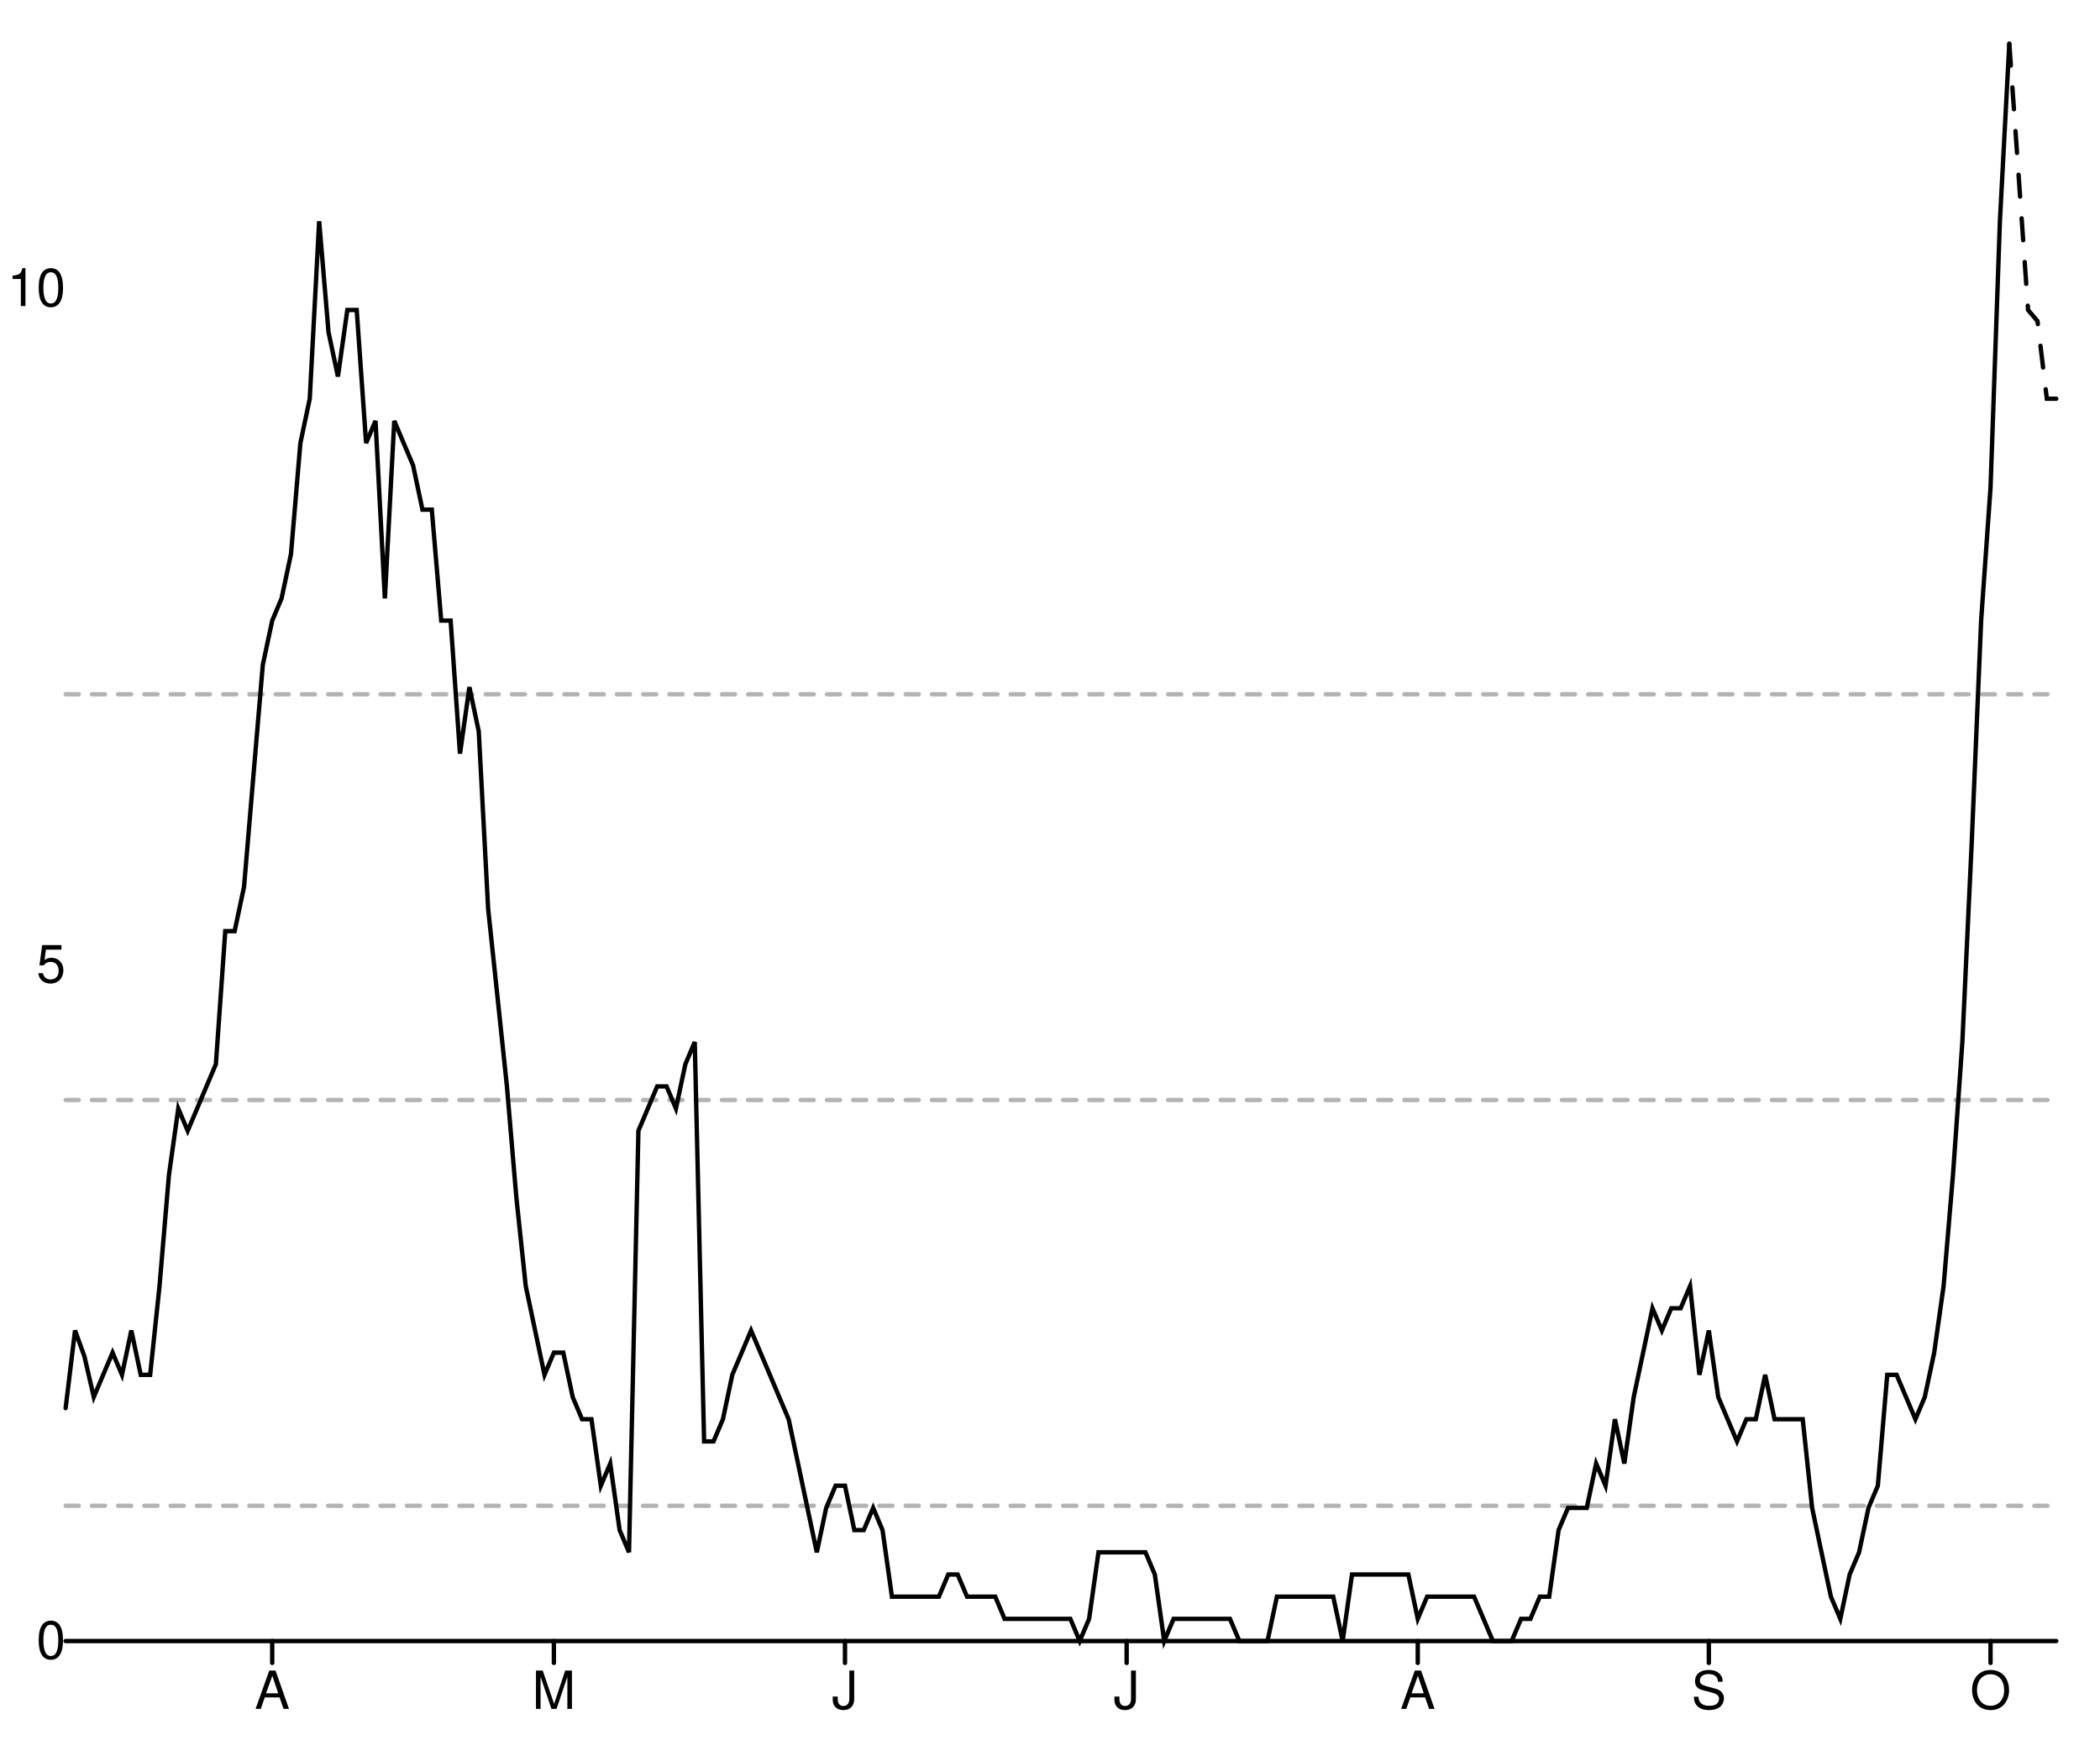
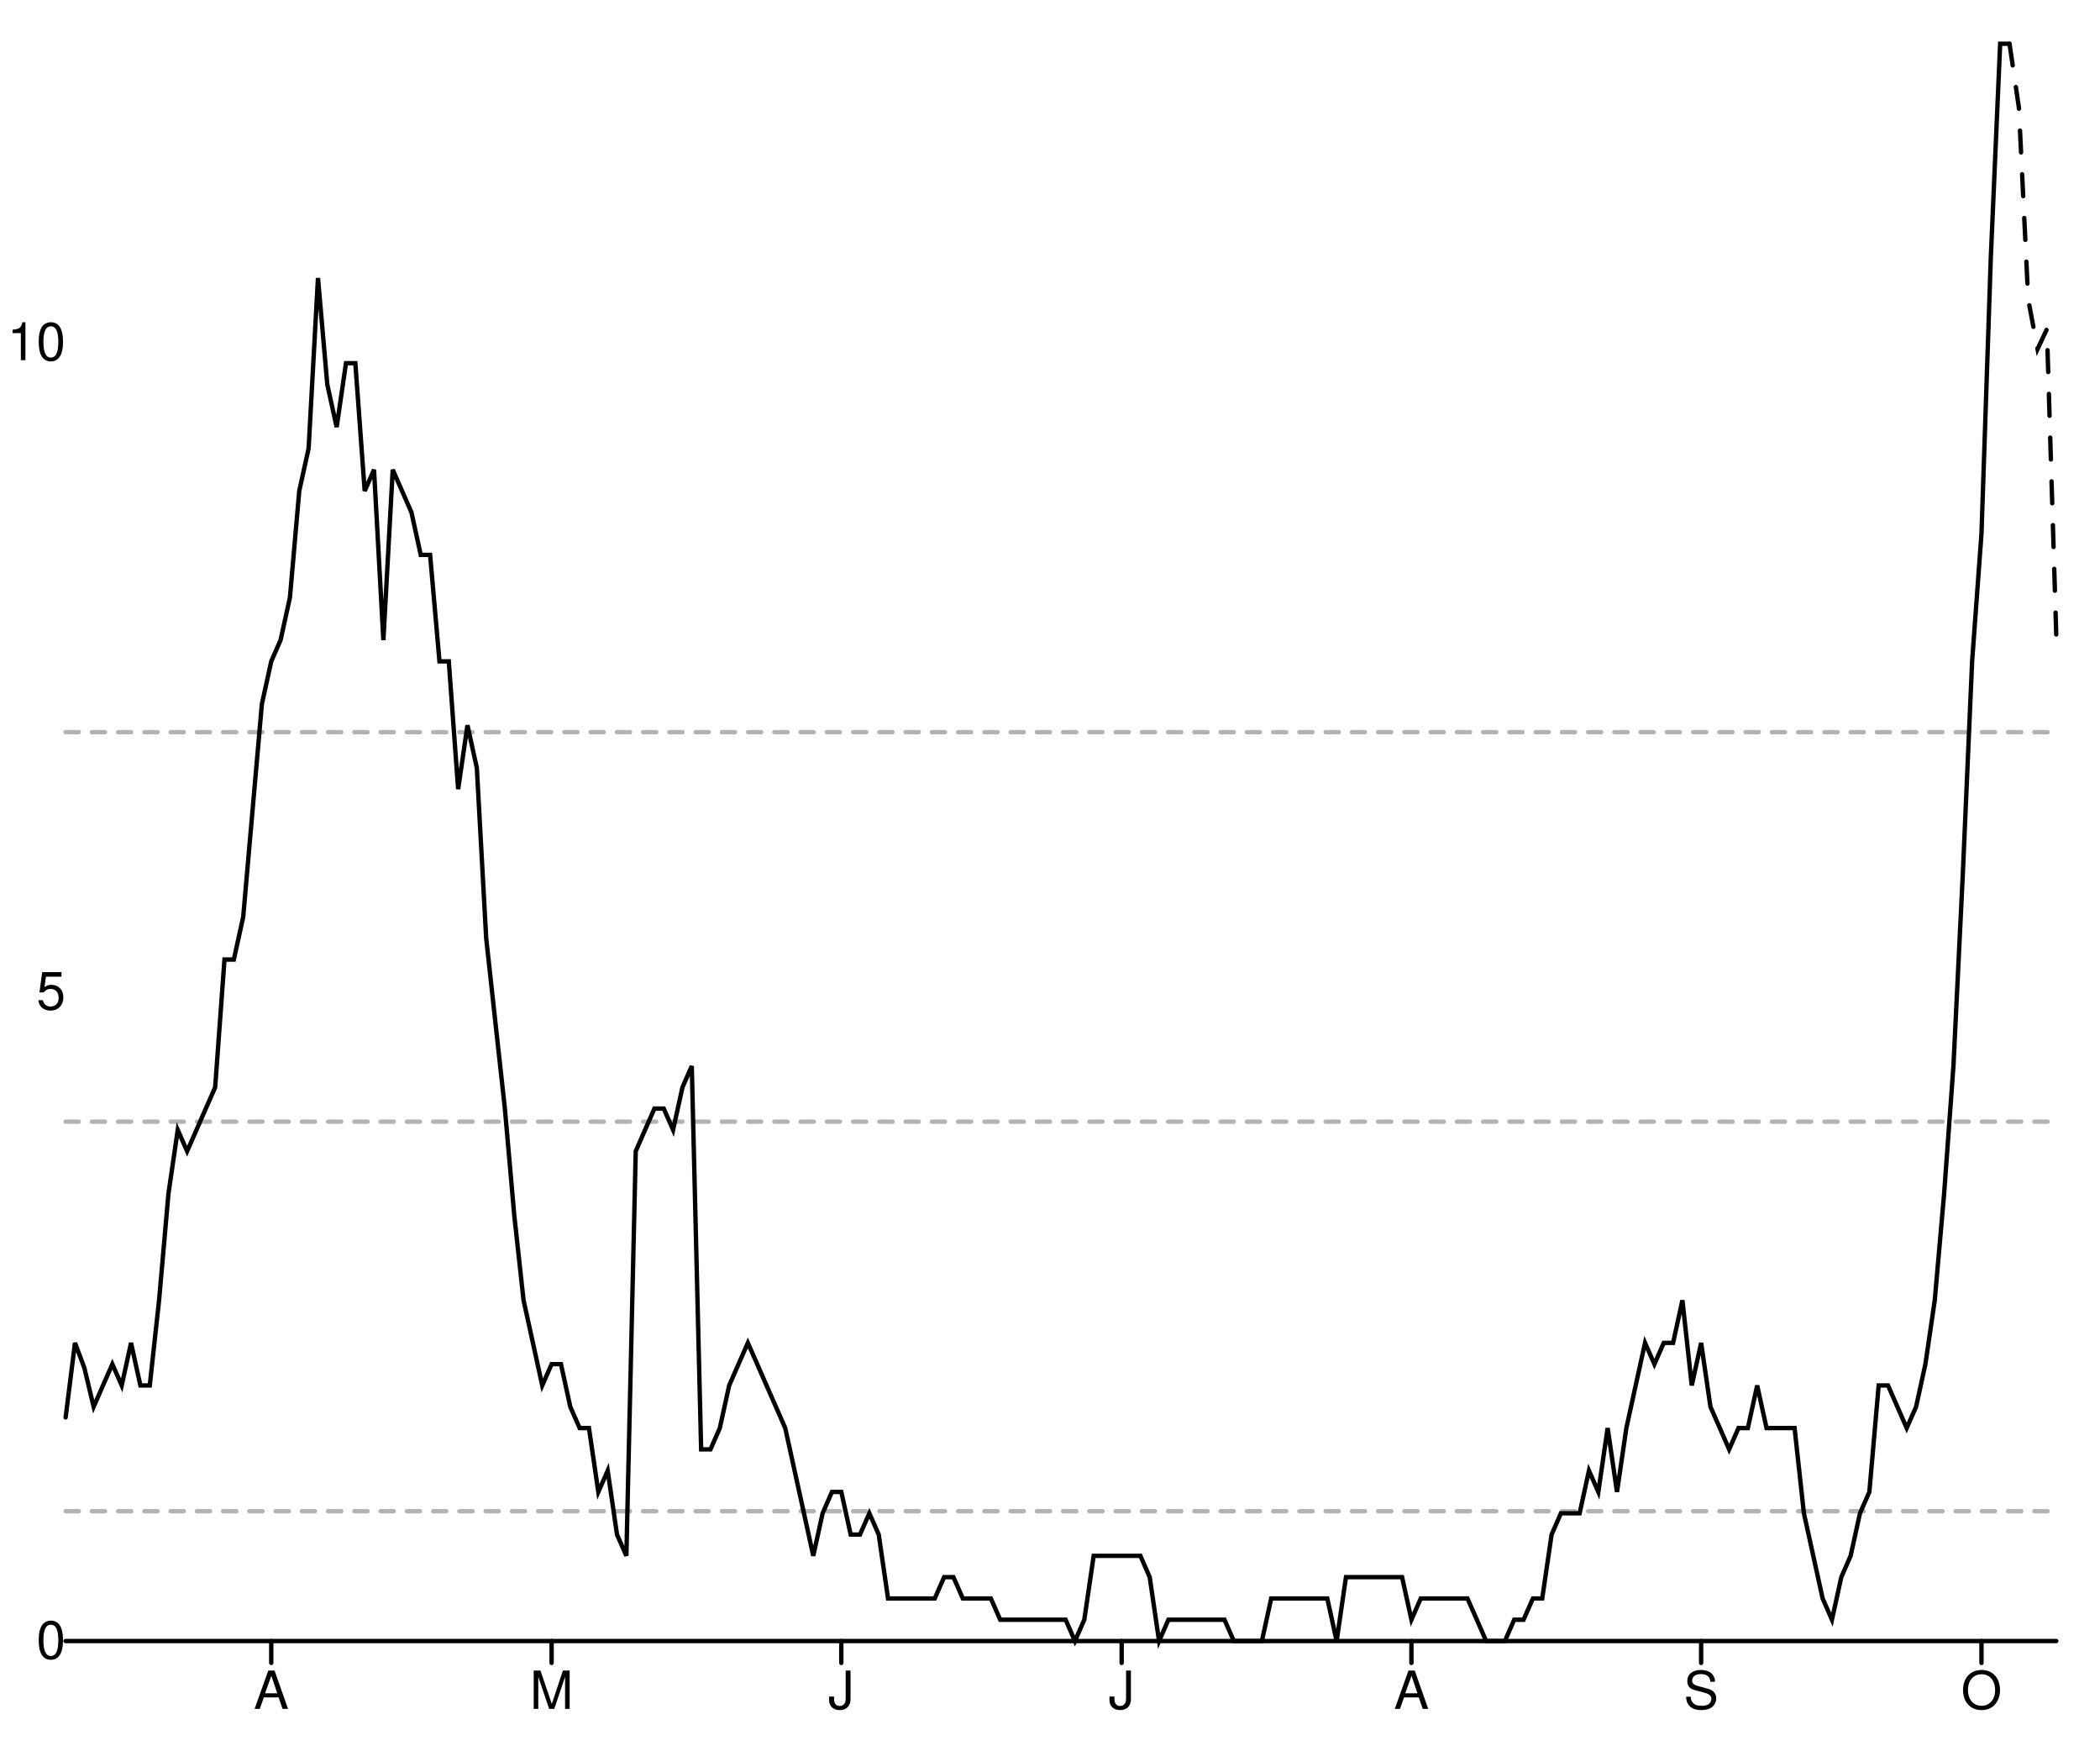
<svg xmlns="http://www.w3.org/2000/svg" width="480" height="400" viewBox="0 0 480 400" style="overflow:display" preserveAspectRatio="xMinYMin meet" overflow="visible">
  <defs>
    <style>
	.data-series path.line { fill-opacity: 0; stroke: black; }
	.data-series path.line.dotted { stroke-dasharray: 12 20 }
	.data-series circle { display: none; }
	.data-series:hover path.line, .data-series.on path.line { stroke-width: 1; }
	.data-series:hover circle, .data-series.on circle { display: inline; }
	.data-series circle:hover, .data-series circle.on { r: 1px!important; }
	.graph-grid { font-family: "Helvetica Neue",Helvetica,Arial,"Lucida Grande",sans-serif; }
	.graph-grid line { stroke: black; stroke-width: 1; stroke-linecap: round; }
	.graph-grid.graph-grid-x text { text-anchor: middle; dominant-baseline: hanging; transform: translateY(10px); }
	.graph-grid.graph-grid-y text { text-anchor: end; dominant-baseline: middle; transform: translateX(-10px); }
	</style>
  </defs>
  <g class="graph-grid graph-grid-y">
    <line x1="15.00" y1="375.00" x2="470.00" y2="375.00" data-left="15" />
    <text x="25" y="375" text-anchor="end">0</text>
-     <text x="25" y="220.467" text-anchor="end">5</text>
-     <text x="25" y="65.934" text-anchor="end">10</text>
+     <text x="25" y="226.648" text-anchor="end">5</text>
+     <text x="25" y="78.296" text-anchor="end">10</text>
    <text style="text-anchor:middle;dominant-baseline:hanging;font-weight:bold;transform: translateY(192.5px) rotate(-90deg);" />
  </g>
  <g class="graph-grid graph-grid-x">
-     <line class="tick" x1="62.22" y1="375.00" x2="62.22" y2="380.00" />
-     <text x="62.217" y="375" text-anchor="middle">A</text>
-     <line class="tick" x1="126.60" y1="375.00" x2="126.60" y2="380.00" />
-     <text x="126.604" y="375" text-anchor="middle">M</text>
-     <line class="tick" x1="193.14" y1="375.00" x2="193.14" y2="380.00" />
-     <text x="193.137" y="375" text-anchor="middle">J</text>
-     <line class="tick" x1="257.52" y1="375.00" x2="257.52" y2="380.00" />
-     <text x="257.524" y="375" text-anchor="middle">J</text>
-     <line class="tick" x1="324.06" y1="375.00" x2="324.06" y2="380.00" />
-     <text x="324.057" y="375" text-anchor="middle">A</text>
-     <line class="tick" x1="390.59" y1="375.00" x2="390.59" y2="380.00" />
-     <text x="390.59" y="375" text-anchor="middle">S</text>
-     <line class="tick" x1="454.98" y1="375.00" x2="454.98" y2="380.00" />
-     <text x="454.976" y="375" text-anchor="middle">O</text>
+     <line class="tick" x1="62.00" y1="375.00" x2="62.00" y2="380.00" />
+     <text x="61.995" y="375" text-anchor="middle">A</text>
+     <line class="tick" x1="126.08" y1="375.00" x2="126.08" y2="380.00" />
+     <text x="126.08" y="375" text-anchor="middle">M</text>
+     <line class="tick" x1="192.30" y1="375.00" x2="192.30" y2="380.00" />
+     <text x="192.3" y="375" text-anchor="middle">J</text>
+     <line class="tick" x1="256.38" y1="375.00" x2="256.38" y2="380.00" />
+     <text x="256.385" y="375" text-anchor="middle">J</text>
+     <line class="tick" x1="322.61" y1="375.00" x2="322.61" y2="380.00" />
+     <text x="322.606" y="375" text-anchor="middle">A</text>
+     <line class="tick" x1="388.83" y1="375.00" x2="388.83" y2="380.00" />
+     <text x="388.826" y="375" text-anchor="middle">S</text>
+     <line class="tick" x1="452.91" y1="375.00" x2="452.91" y2="380.00" />
+     <text x="452.911" y="375" text-anchor="middle">O</text>
    <text style="text-anchor:middle;dominant-baseline:hanging;font-weight:bold;transform: translateY(192.5px) rotate(-90deg);" />
  </g>
  <g data-series="widespread" class="data-series">
-     <path d="M 15.00,158.65L 470.00,158.65" id="E07000210-level-0" class="line" stroke-width="1" stroke-linecap="round" stroke-dasharray="3,3" fill-opacity="0.3" opacity="0.3" />
+     <path d="M 15.00,167.31L 470.00,167.31" id="E07000210-level-0" class="line" stroke-width="1" stroke-linecap="round" stroke-dasharray="3,3" fill-opacity="0.3" opacity="0.3" />
  </g>
  <g data-series="substantial" class="data-series">
-     <path d="M 15.00,251.37L 470.00,251.37" id="E07000210-level-1" class="line" stroke-width="1" stroke-linecap="round" stroke-dasharray="3,3" fill-opacity="0.3" opacity="0.3" />
+     <path d="M 15.00,256.32L 470.00,256.32" id="E07000210-level-1" class="line" stroke-width="1" stroke-linecap="round" stroke-dasharray="3,3" fill-opacity="0.3" opacity="0.3" />
  </g>
  <g data-series="moderate" class="data-series">
-     <path d="M 15.00,344.09L 470.00,344.09" id="E07000210-level-2" class="line" stroke-width="1" stroke-linecap="round" stroke-dasharray="3,3" fill-opacity="0.3" opacity="0.3" />
+     <path d="M 15.00,345.33L 470.00,345.33" id="E07000210-level-2" class="line" stroke-width="1" stroke-linecap="round" stroke-dasharray="3,3" fill-opacity="0.3" opacity="0.3" />
  </g>
  <g data-series="new-cases" class="data-series">
-     <path d="M 15.00,321.77L 17.15,304.03L 19.29,309.94L 21.44,319.24L 23.58,314.17L 25.73,309.10L 27.88,314.17L 30.02,304.03L 32.17,314.17L 34.32,314.17L 36.46,293.89L 38.61,268.54L 40.75,253.33L 42.90,258.40L 45.05,253.33L 47.19,248.26L 49.34,243.19L 51.49,212.78L 53.63,212.78L 55.78,202.64L 57.92,177.29L 60.07,151.94L 62.22,141.81L 64.36,136.74L 66.51,126.60L 68.66,101.25L 70.80,91.11L 72.95,50.56L 75.09,75.90L 77.24,86.04L 79.39,70.83L 81.53,70.83L 83.68,101.25L 85.83,96.18L 87.97,136.74L 90.12,96.18L 92.26,101.25L 94.41,106.32L 96.56,116.46L 98.70,116.46L 100.85,141.81L 103.00,141.81L 105.14,172.22L 107.29,157.01L 109.43,167.15L 111.58,207.71L 113.73,227.99L 115.87,248.26L 118.02,273.61L 120.17,293.89L 122.31,304.03L 124.46,314.17L 126.60,309.10L 128.75,309.10L 130.90,319.24L 133.04,324.31L 135.19,324.31L 137.33,339.51L 139.48,334.44L 141.63,349.65L 143.77,354.72L 145.92,258.40L 148.07,253.33L 150.21,248.26L 152.36,248.26L 154.50,253.33L 156.65,243.19L 158.80,238.12L 160.94,329.38L 163.09,329.38L 165.24,324.31L 167.38,314.17L 169.53,309.10L 171.67,304.03L 173.82,309.10L 175.97,314.17L 178.11,319.24L 180.26,324.31L 182.41,334.44L 184.55,344.58L 186.70,354.72L 188.84,344.58L 190.99,339.51L 193.14,339.51L 195.28,349.65L 197.43,349.65L 199.58,344.58L 201.72,349.65L 203.87,364.86L 206.01,364.86L 208.16,364.86L 210.31,364.86L 212.45,364.86L 214.60,364.86L 216.75,359.79L 218.89,359.79L 221.04,364.86L 223.18,364.86L 225.33,364.86L 227.48,364.86L 229.62,369.93L 231.77,369.93L 233.92,369.93L 236.06,369.93L 238.21,369.93L 240.35,369.93L 242.50,369.93L 244.65,369.93L 246.79,375.00L 248.94,369.93L 251.08,354.72L 253.23,354.72L 255.38,354.72L 257.52,354.72L 259.67,354.72L 261.82,354.72L 263.96,359.79L 266.11,375.00L 268.25,369.93L 270.40,369.93L 272.55,369.93L 274.69,369.93L 276.84,369.93L 278.99,369.93L 281.13,369.93L 283.28,375.00L 285.42,375.00L 287.57,375.00L 289.72,375.00L 291.86,364.86L 294.01,364.86L 296.16,364.86L 298.30,364.86L 300.45,364.86L 302.59,364.86L 304.74,364.86L 306.89,375.00L 309.03,359.79L 311.18,359.79L 313.33,359.79L 315.47,359.79L 317.62,359.79L 319.76,359.79L 321.91,359.79L 324.06,369.93L 326.20,364.86L 328.35,364.86L 330.50,364.86L 332.64,364.86L 334.79,364.86L 336.93,364.86L 339.08,369.93L 341.23,375.00L 343.37,375.00L 345.52,375.00L 347.67,369.93L 349.81,369.93L 351.96,364.86L 354.10,364.86L 356.25,349.65L 358.40,344.58L 360.54,344.58L 362.69,344.58L 364.83,334.44L 366.98,339.51L 369.13,324.31L 371.27,334.44L 373.42,319.24L 375.57,309.10L 377.71,298.96L 379.86,304.03L 382.00,298.96L 384.15,298.96L 386.30,293.89L 388.44,314.17L 390.59,304.03L 392.74,319.24L 394.88,324.31L 397.03,329.38L 399.17,324.31L 401.32,324.31L 403.47,314.17L 405.61,324.31L 407.76,324.31L 409.91,324.31L 412.05,324.31L 414.20,344.58L 416.34,354.72L 418.49,364.86L 420.64,369.93L 422.78,359.79L 424.93,354.72L 427.08,344.58L 429.22,339.51L 431.37,314.17L 433.51,314.17L 435.66,319.24L 437.81,324.31L 439.95,319.24L 442.10,309.10L 444.25,293.89L 446.39,268.54L 448.54,238.12L 450.68,192.50L 452.83,141.81L 454.98,111.39L 457.12,50.56L 459.27,10.00" id="New cases" class="line" stroke-width="1" stroke-linecap="round" />
+     <path d="M 15.00,323.90L 17.14,306.87L 19.27,312.54L 21.41,321.47L 23.54,316.60L 25.68,311.73L 27.82,316.60L 29.95,306.87L 32.09,316.60L 34.23,316.60L 36.36,297.13L 38.50,272.80L 40.63,258.20L 42.77,263.07L 44.91,258.20L 47.04,253.33L 49.18,248.47L 51.31,219.27L 53.45,219.27L 55.59,209.53L 57.72,185.20L 59.86,160.87L 62.00,151.13L 64.13,146.27L 66.27,136.53L 68.40,112.20L 70.54,102.47L 72.68,63.53L 74.81,87.87L 76.95,97.60L 79.08,83.00L 81.22,83.00L 83.36,112.20L 85.49,107.33L 87.63,146.27L 89.77,107.33L 91.90,112.20L 94.04,117.07L 96.17,126.80L 98.31,126.80L 100.45,151.13L 102.58,151.13L 104.72,180.33L 106.85,165.73L 108.99,175.47L 111.13,214.40L 113.26,233.87L 115.40,253.33L 117.54,277.67L 119.67,297.13L 121.81,306.87L 123.94,316.60L 126.08,311.73L 128.22,311.73L 130.35,321.47L 132.49,326.33L 134.62,326.33L 136.76,340.93L 138.90,336.07L 141.03,350.67L 143.17,355.53L 145.31,263.07L 147.44,258.20L 149.58,253.33L 151.71,253.33L 153.85,258.20L 155.99,248.47L 158.12,243.60L 160.26,331.20L 162.39,331.20L 164.53,326.33L 166.67,316.60L 168.80,311.73L 170.94,306.87L 173.08,311.73L 175.21,316.60L 177.35,321.47L 179.48,326.33L 181.62,336.07L 183.76,345.80L 185.89,355.53L 188.03,345.80L 190.16,340.93L 192.30,340.93L 194.44,350.67L 196.57,350.67L 198.71,345.80L 200.85,350.67L 202.98,365.27L 205.12,365.27L 207.25,365.27L 209.39,365.27L 211.53,365.27L 213.66,365.27L 215.80,360.40L 217.93,360.40L 220.07,365.27L 222.21,365.27L 224.34,365.27L 226.48,365.27L 228.62,370.13L 230.75,370.13L 232.89,370.13L 235.02,370.13L 237.16,370.13L 239.30,370.13L 241.43,370.13L 243.57,370.13L 245.70,375.00L 247.84,370.13L 249.98,355.53L 252.11,355.53L 254.25,355.53L 256.38,355.53L 258.52,355.53L 260.66,355.53L 262.79,360.40L 264.93,375.00L 267.07,370.13L 269.20,370.13L 271.34,370.13L 273.47,370.13L 275.61,370.13L 277.75,370.13L 279.88,370.13L 282.02,375.00L 284.15,375.00L 286.29,375.00L 288.43,375.00L 290.56,365.27L 292.70,365.27L 294.84,365.27L 296.97,365.27L 299.11,365.27L 301.24,365.27L 303.38,365.27L 305.52,375.00L 307.65,360.40L 309.79,360.40L 311.92,360.40L 314.06,360.40L 316.20,360.40L 318.33,360.40L 320.47,360.40L 322.61,370.13L 324.74,365.27L 326.88,365.27L 329.01,365.27L 331.15,365.27L 333.29,365.27L 335.42,365.27L 337.56,370.13L 339.69,375.00L 341.83,375.00L 343.97,375.00L 346.10,370.13L 348.24,370.13L 350.38,365.27L 352.51,365.27L 354.65,350.67L 356.78,345.80L 358.92,345.80L 361.06,345.80L 363.19,336.07L 365.33,340.93L 367.46,326.33L 369.60,340.93L 371.74,326.33L 373.87,316.60L 376.01,306.87L 378.15,311.73L 380.28,306.87L 382.42,306.87L 384.55,297.13L 386.69,316.60L 388.83,306.87L 390.96,321.47L 393.10,326.33L 395.23,331.20L 397.37,326.33L 399.51,326.33L 401.64,316.60L 403.78,326.33L 405.92,326.33L 408.05,326.33L 410.19,326.33L 412.32,345.80L 414.46,355.53L 416.60,365.27L 418.73,370.13L 420.87,360.40L 423.00,355.53L 425.14,345.80L 427.28,340.93L 429.41,316.60L 431.55,316.60L 433.69,321.47L 435.82,326.33L 437.96,321.47L 440.09,311.73L 442.23,297.13L 444.37,272.80L 446.50,243.60L 448.64,199.80L 450.77,151.13L 452.91,121.93L 455.05,58.67L 457.18,10.00L 459.32,10.00" id="New cases" class="line" stroke-width="1" stroke-linecap="round" />
  </g>
  <g data-series="recent-cases" class="data-series">
-     <path d="M 459.27,10.00L 461.42,40.42L 463.56,70.83L 465.71,73.37L 467.85,91.11L 470.00,91.11" id="Recent cases" class="line" stroke-width="1" stroke-linecap="round" stroke-dasharray="5,5" />
+     <path d="M 459.32,10.00L 461.46,24.60L 463.59,68.40L 465.73,79.76L 467.86,75.21L 470.00,145.05" id="Recent cases" class="line" stroke-width="1" stroke-linecap="round" stroke-dasharray="5,5" />
  </g>
</svg>
